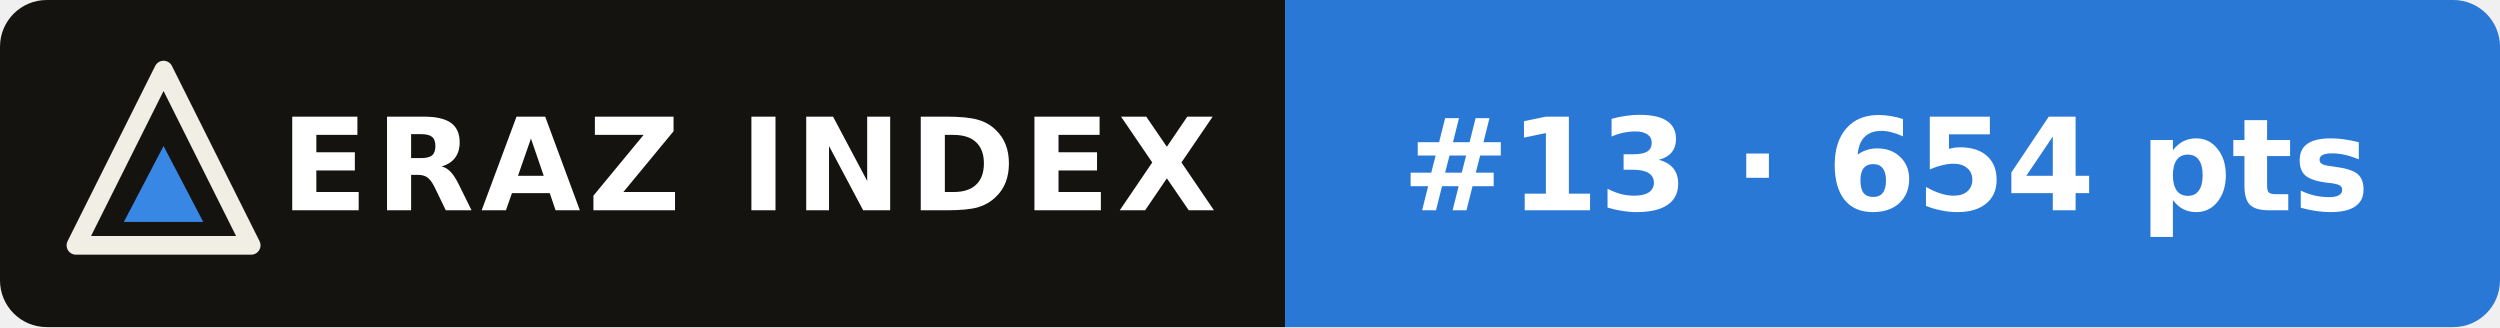
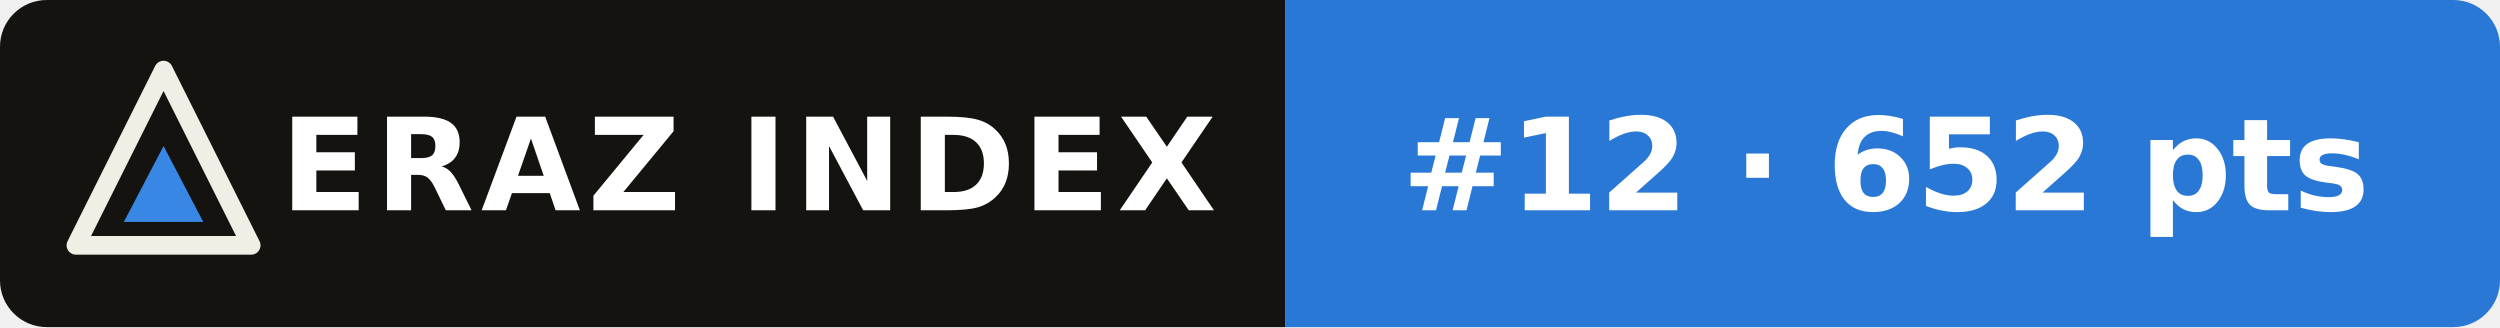
- <svg xmlns="http://www.w3.org/2000/svg" width="214" height="28" viewBox="0 0 214 28" role="img" aria-label="ERAZ Index: Kimi K3 #13 · 654 pts">
+ <svg xmlns="http://www.w3.org/2000/svg" width="214" height="28" viewBox="0 0 214 28" role="img" aria-label="ERAZ Index: Kimi K3 #12 · 652 pts">
  <clipPath id="c">
    <rect width="214" height="28" rx="4" />
  </clipPath>
  <g clip-path="url(#c)">
    <rect width="110" height="28" fill="#14130f" />
    <rect x="110" width="104" height="28" fill="#2a78d6" />
  </g>
  <path d="M14 6 21.5 21H6.5Z" fill="none" stroke="#f1eee6" stroke-width="1.6" stroke-linejoin="round" />
  <path d="M14 12.5 17.4 19H10.6Z" fill="#3987e5" />
  <g font-family="Verdana,DejaVu Sans,Geneva,sans-serif" font-size="11" font-weight="bold" fill="#fff">
    <text x="24" y="18" letter-spacing=".6">ERAZ INDEX</text>
-     <text x="120" y="18">#13 · 654 pts</text>
+     <text x="120" y="18">#12 · 652 pts</text>
  </g>
</svg>
